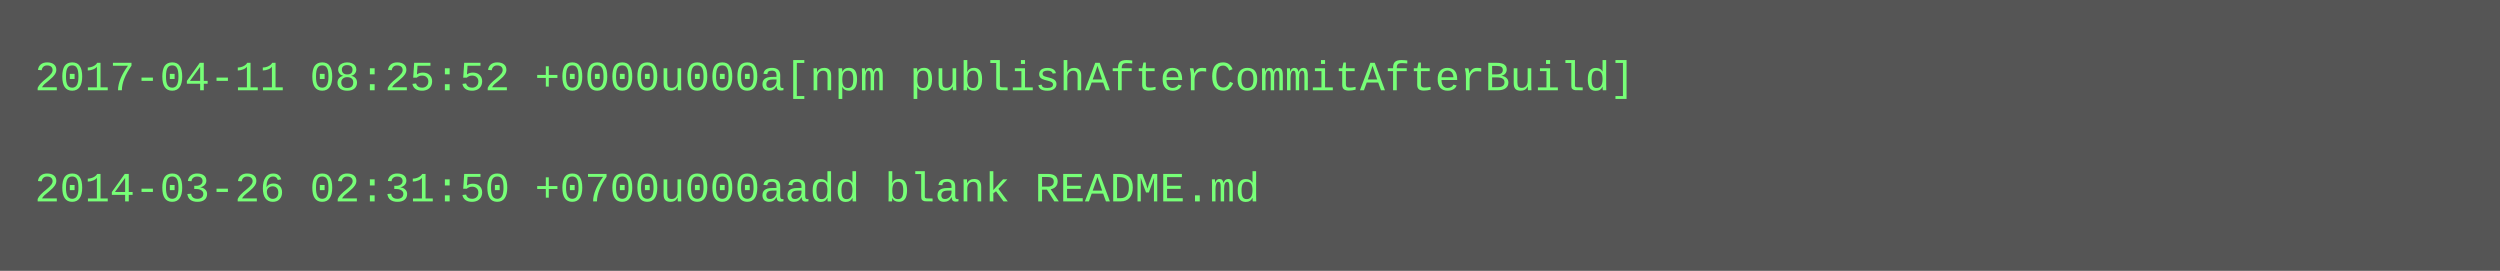
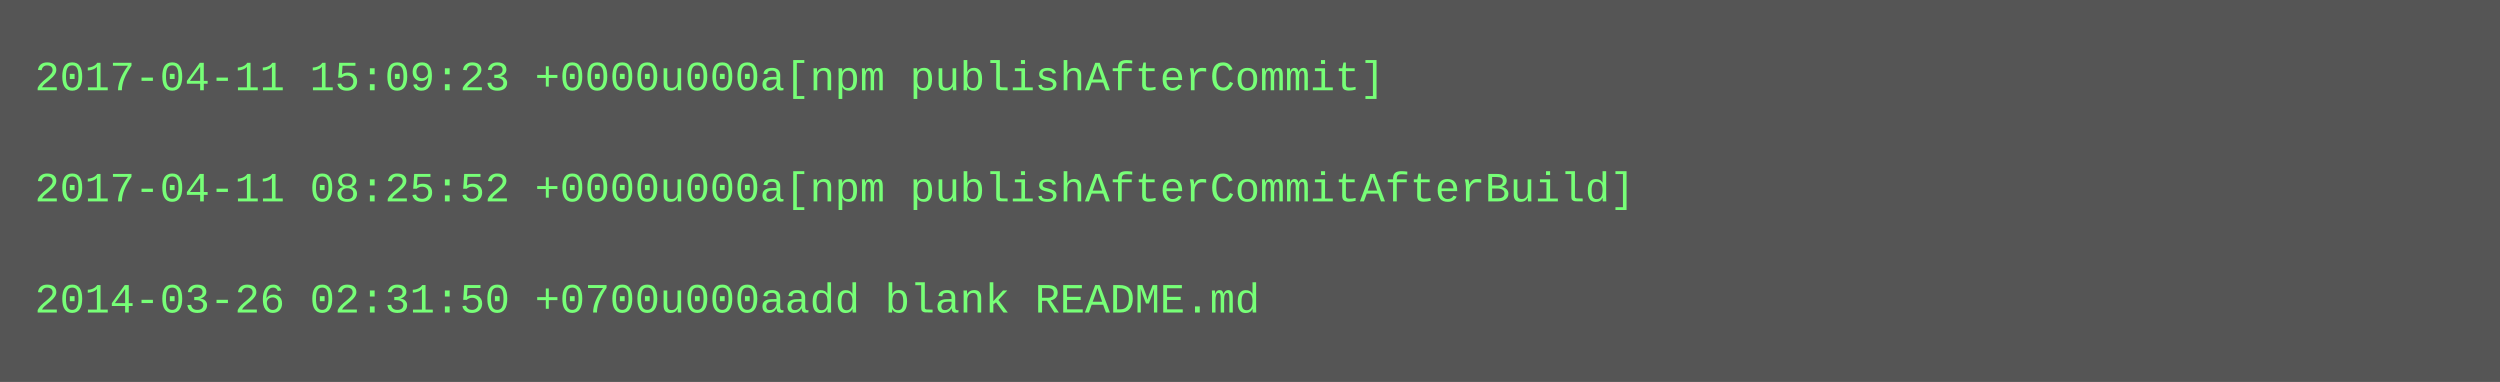
- <svg xmlns="http://www.w3.org/2000/svg" height="78" width="720">
-   <rect height="78" fill="#555" width="720" />
+ <svg xmlns="http://www.w3.org/2000/svg" height="110" width="720">
+   <rect height="110" fill="#555" width="720" />
  <text fill="#7f7" font-family="Courier New" font-size="12" xml:space="preserve">
-     <tspan x="10" y="26">2017-04-11 08:25:52 +0000u000a[npm publishAfterCommitAfterBuild]</tspan>
+     <tspan x="10" y="26">2017-04-11 15:09:23 +0000u000a[npm publishAfterCommit]</tspan>
    <tspan x="10" y="42" />
-     <tspan x="10" y="58">2014-03-26 02:31:50 +0700u000aadd blank README.md</tspan>
+     <tspan x="10" y="58">2017-04-11 08:25:52 +0000u000a[npm publishAfterCommitAfterBuild]</tspan>
+     <tspan x="10" y="74" />
+     <tspan x="10" y="90">2014-03-26 02:31:50 +0700u000aadd blank README.md</tspan>
  </text>
</svg>
